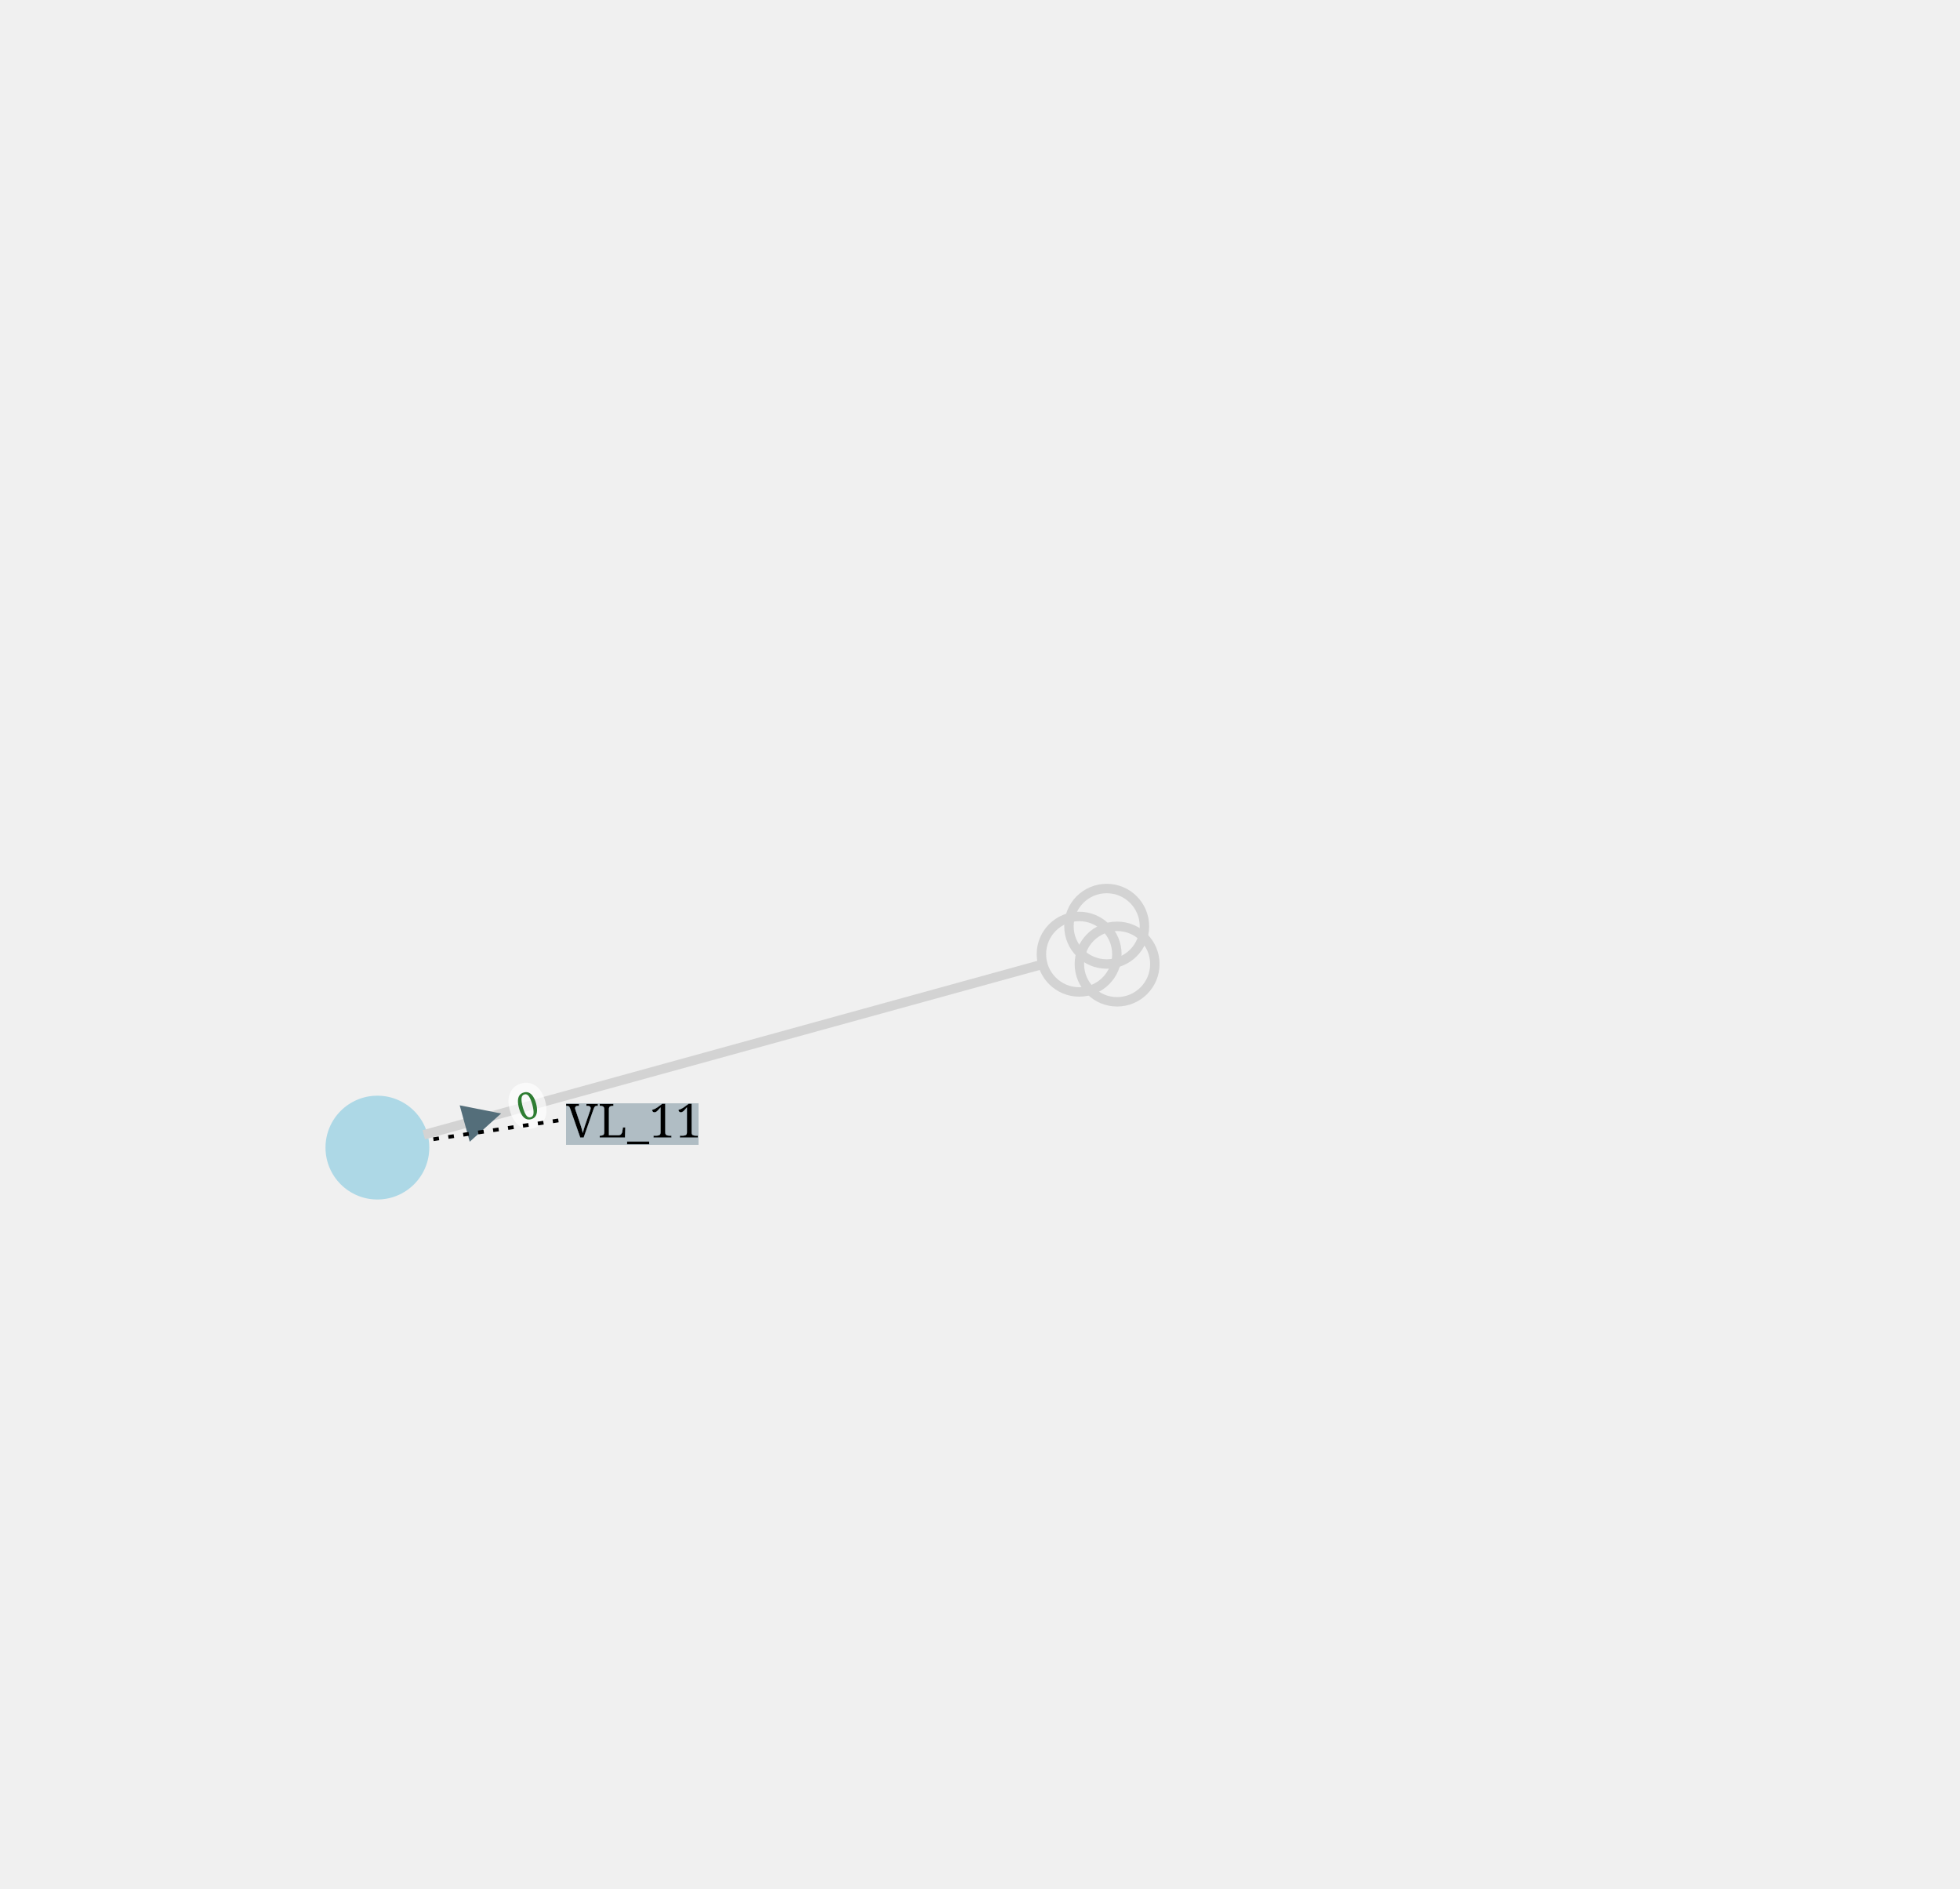
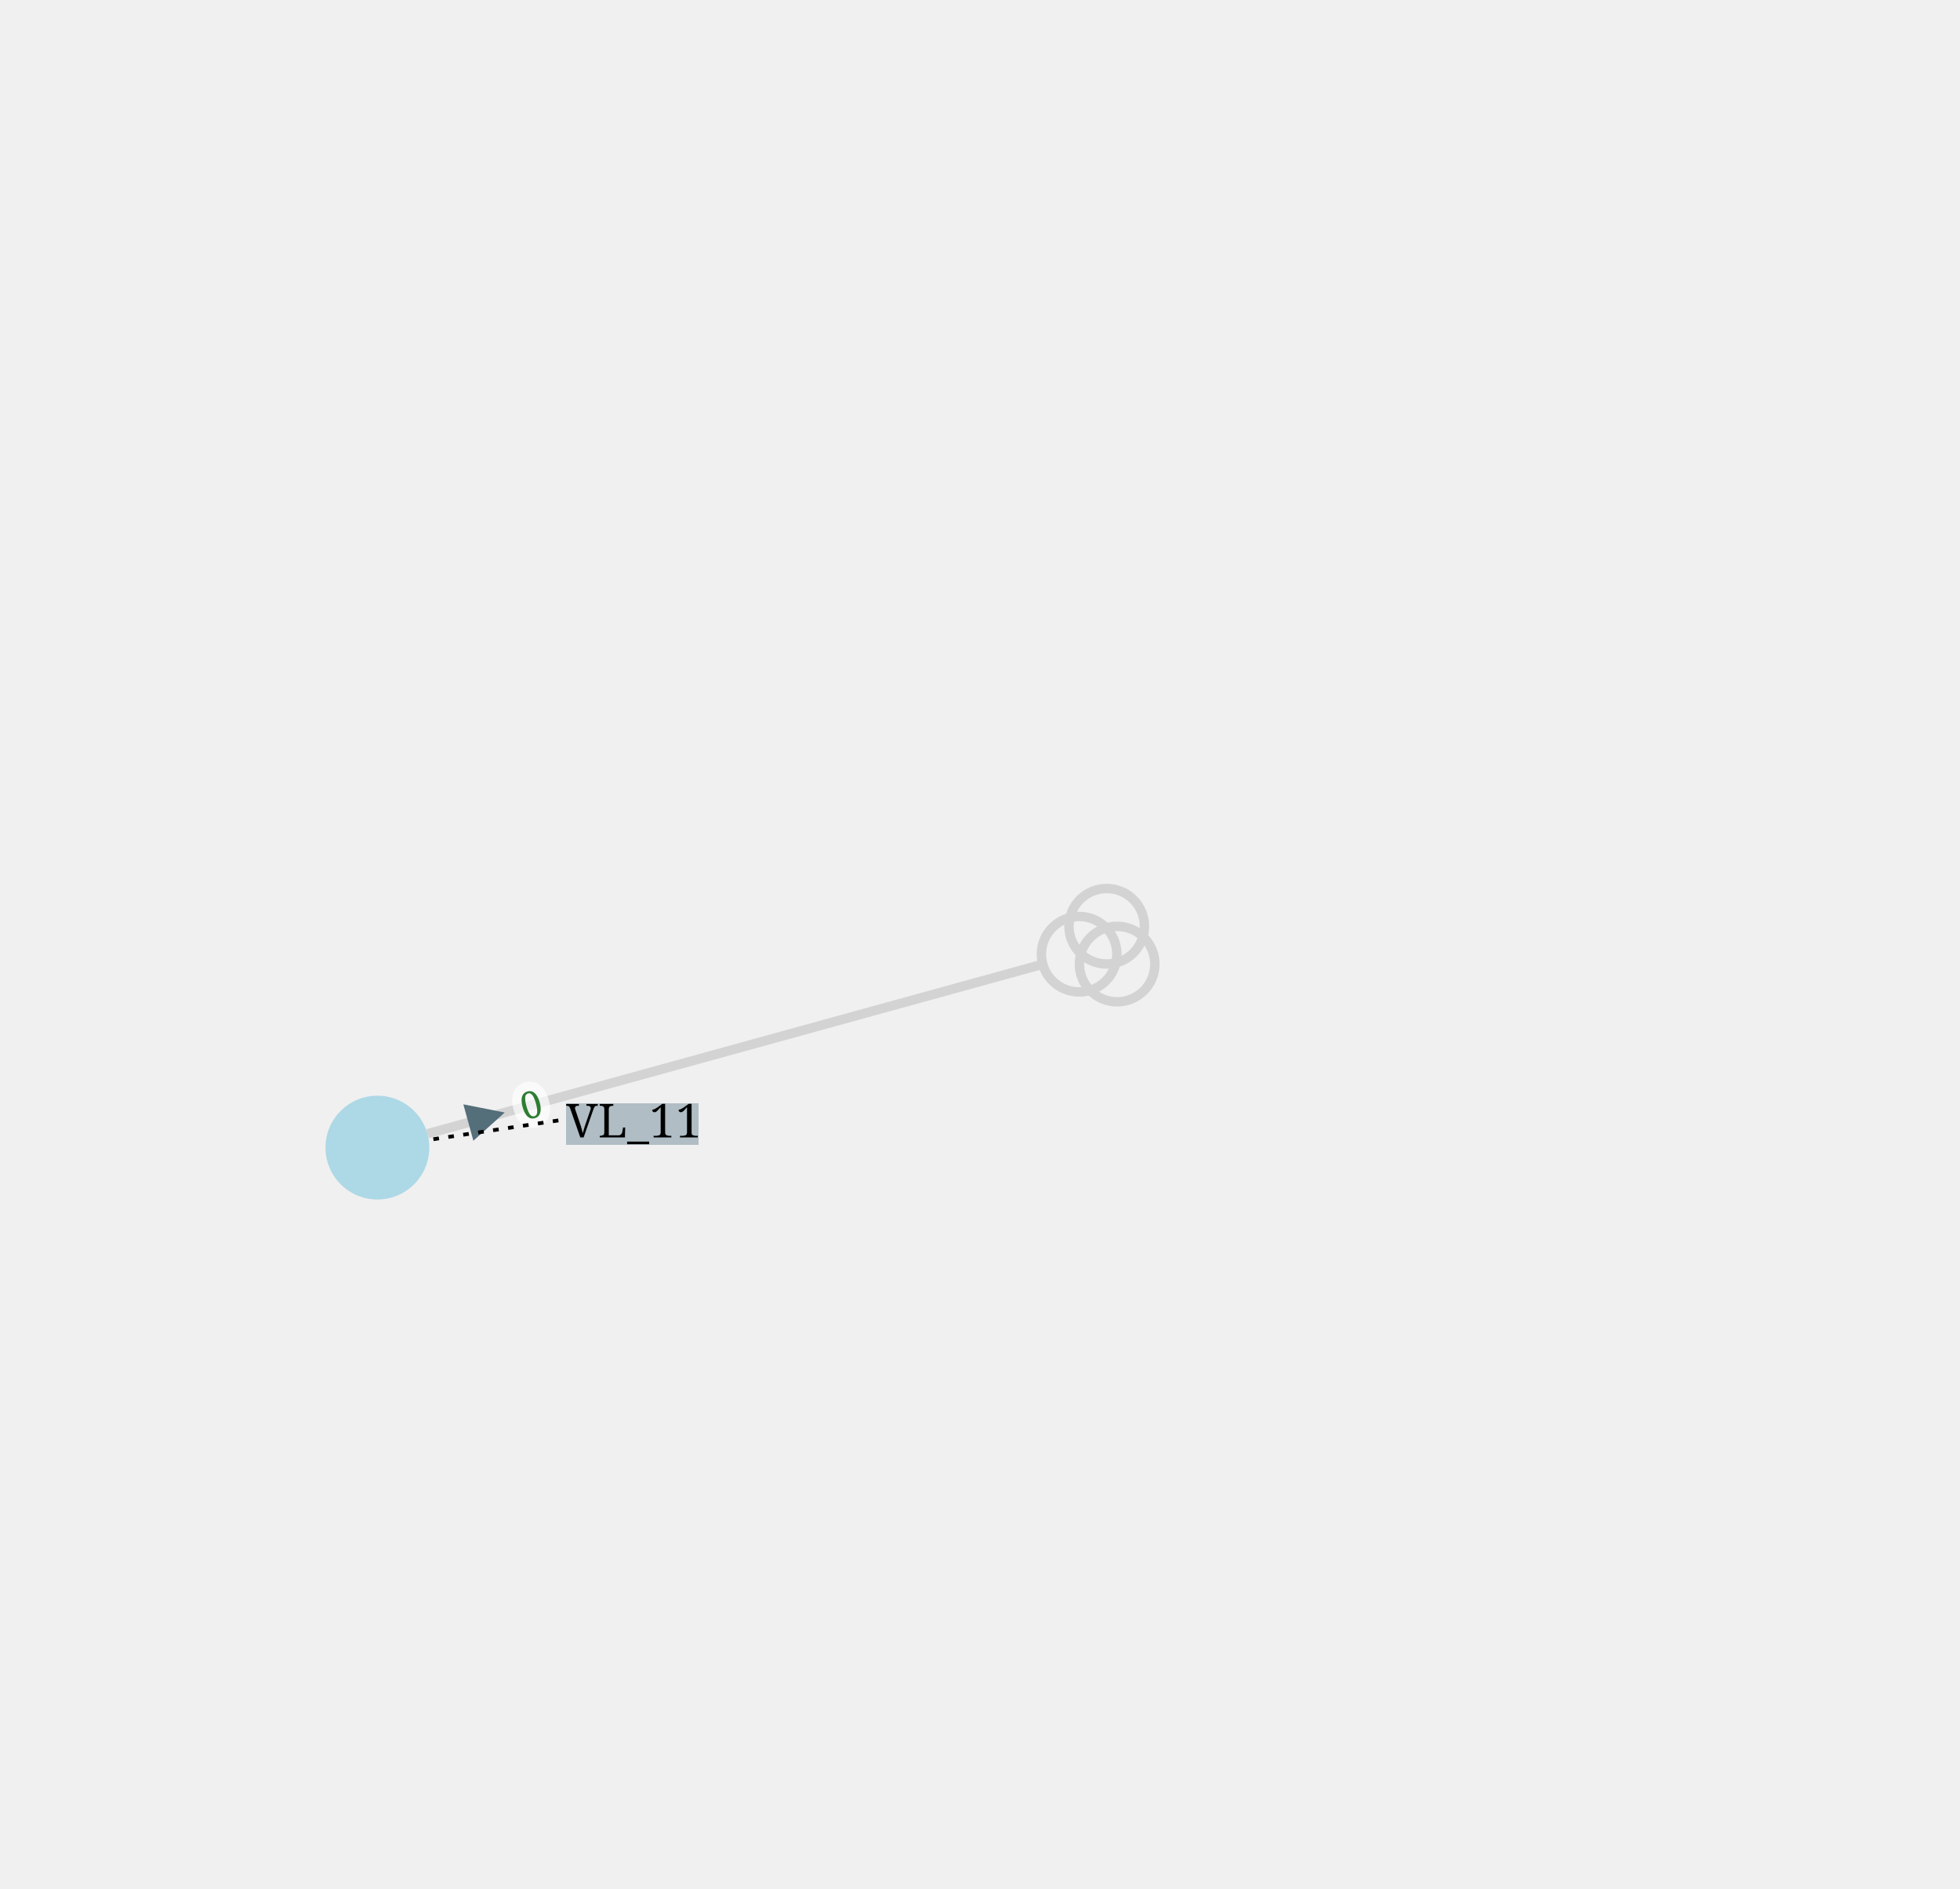
<svg xmlns="http://www.w3.org/2000/svg" width="800.00" height="770.68" viewBox="-577.54 -498.22 1038.73 1000.67">
  <style>
.nad-branch-edges .nad-edge-path, .nad-3wt-edges .nad-edge-path {stroke: var(--nad-vl-color, lightgrey); stroke-width: 5; fill: none}
.nad-branch-edges .nad-winding, .nad-3wt-nodes .nad-winding {stroke: var(--nad-vl-color, lightgrey); stroke-width: 5; fill: none}
.nad-text-edges {stroke: black; stroke-width: 2; stroke-dasharray: 3,5}
.nad-disconnected .nad-edge-path {stroke-dasharray: 10,10}
.nad-vl-nodes .nad-busnode {fill: var(--nad-vl-color, lightblue)}
.nad-vl-nodes circle.nad-unknown-busnode {stroke: lightgrey; stroke-width: 5; stroke-dasharray: 5,5; fill: none}
.nad-hvdc-edge polyline.nad-hvdc {stroke: grey; stroke-width: 20}
.nad-state-out .nad-arrow-in {visibility: hidden}
.nad-state-in .nad-arrow-out {visibility: hidden}
.nad-active path {stroke: none; fill: #546e7a}
.nad-active {visibility: visible}
.nad-reactive {visibility: hidden}
.nad-reactive path {stroke: none; fill: #0277bd}
.nad-text-background {flood-color: #90a4aeaa}
.nad-text-nodes {font: 25px serif; fill: black; dominant-baseline: central}
.nad-edge-infos text {font: 20px serif; dominant-baseline:middle; stroke: #FFFFFFAA; stroke-width: 10; stroke-linejoin:round; paint-order: stroke}
.nad-edge-infos .nad-state-in text {fill: #b71c1c}
.nad-edge-infos .nad-state-out text {fill: #2e7d32}
.nad-vl0to30 {--nad-vl-color: #AFB42B}
.nad-vl30to50 {--nad-vl-color: #EF9A9A}
.nad-vl50to70 {--nad-vl-color: #9C27B0}
.nad-vl70to120 {--nad-vl-color: #E65100}
.nad-vl120to180 {--nad-vl-color: #00ACC1}
.nad-vl180to300 {--nad-vl-color: #2E7D32}
.nad-vl300to500 {--nad-vl-color: #D32F2F}
.nad-branch-edges .nad-overload .nad-edge-path {animation: line-blink 3s infinite}
.nad-vl-nodes .nad-overvoltage {animation: node-over-blink 3s infinite}
.nad-vl-nodes .nad-undervoltage {animation: node-under-blink 3s infinite}

@keyframes line-blink {
  0%, 80%, 100% {stroke: var(--nad-vl-color, black); stroke-width: 5}
  40% {stroke: #FFEB3B; stroke-width: 15}
}
@keyframes node-over-blink {
  0%, 80%, 100% {stroke: white; stroke-width: 0}
  40% {stroke: #ff5722; stroke-width: 15}
}
@keyframes node-under-blink {
  0%, 80%, 100% {stroke: white; stroke-width: 0}
  40% {stroke: #00BCD4; stroke-width: 15}
}
</style>
  <defs>
    <filter id="textBgFilter" x="0" y="0" width="1" height="1">
      <feFlood class="nad-text-background" />
      <feComposite in="SourceGraphic" operator="over" />
    </filter>
  </defs>
  <g class="nad-vl-nodes">
    <g transform="translate(-377.54,109.86)" id="0" class="nad-vl0to30">
      <circle r="27.50" id="1" class="nad-busnode" />
    </g>
  </g>
  <g class="nad-branch-edges" />
  <g class="nad-3wt-edges">
    <g id="3" class="nad-vl0to30">
-       <polyline class="nad-edge-path" points="-352.96,103.08 -24.91,12.69" />
-       <g class="nad-edge-infos" transform="translate(-321.62,94.45)">
+       <polyline class="nad-edge-path" points="-351.03,102.55 -24.91,12.69" />
+       <g class="nad-edge-infos" transform="translate(-319.69,93.92)">
        <g class="nad-active nad-state-out">
          <g transform="rotate(74.59)">
            <path class="nad-arrow-in" transform="scale(10.00)" d="M-1 -1 H1 L0 1z" />
            <path class="nad-arrow-out" transform="scale(10.00)" d="M-1 1 H1 L0 -1z" />
          </g>
          <text transform="rotate(-15.41)" x="19.00">0</text>
        </g>
        <g class="nad-reactive nad-state-out">
          <g transform="rotate(74.59)">
            <path class="nad-arrow-in" transform="scale(10.00)" d="M-1 -1 H1 L0 1z" />
            <path class="nad-arrow-out" transform="scale(10.00)" d="M-1 1 H1 L0 -1z" />
          </g>
          <text transform="rotate(-15.41)" x="19.00">0</text>
        </g>
      </g>
    </g>
  </g>
  <g class="nad-3wt-nodes">
    <g>
      <circle class="nad-vl0to30 nad-winding" cx="-5.63" cy="7.38" r="20.00" />
      <circle class="nad-vl120to180 nad-winding" cx="14.49" cy="12.61" r="20.00" />
      <circle class="nad-vl30to50 nad-winding" cx="8.97" cy="-7.42" r="20.00" />
    </g>
  </g>
  <g class="nad-text-edges">
    <polyline id="0_edge" points="-347.87,105.41 -277.54,94.86" />
  </g>
  <g class="nad-text-nodes">
    <text filter="url(#textBgFilter)" y="94.86" x="-277.54">VL_11</text>
  </g>
</svg>
